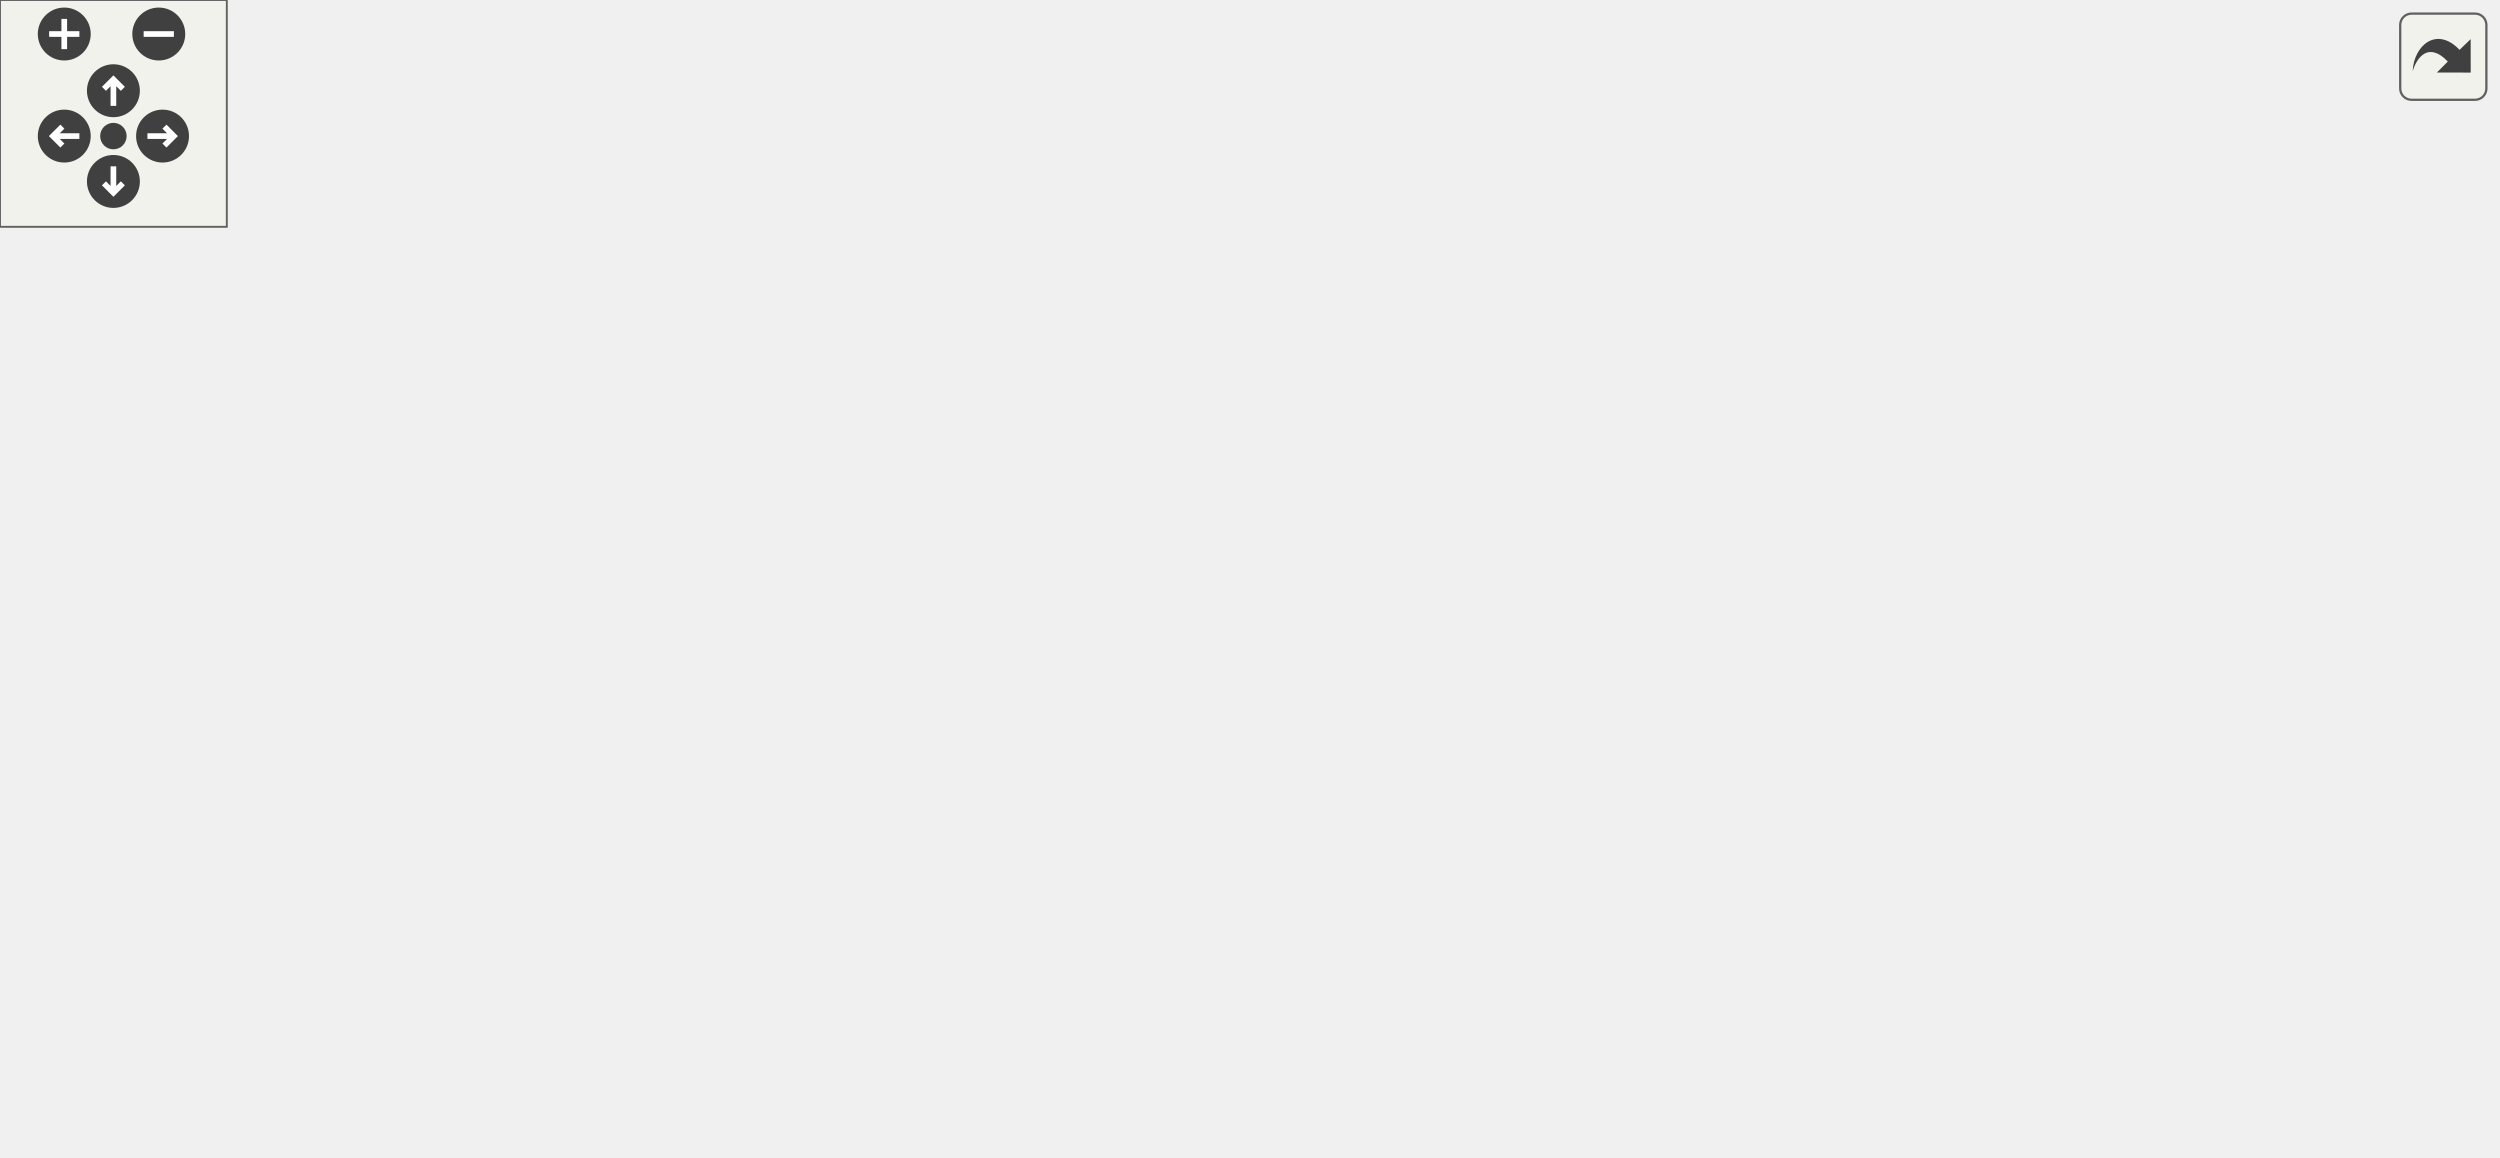
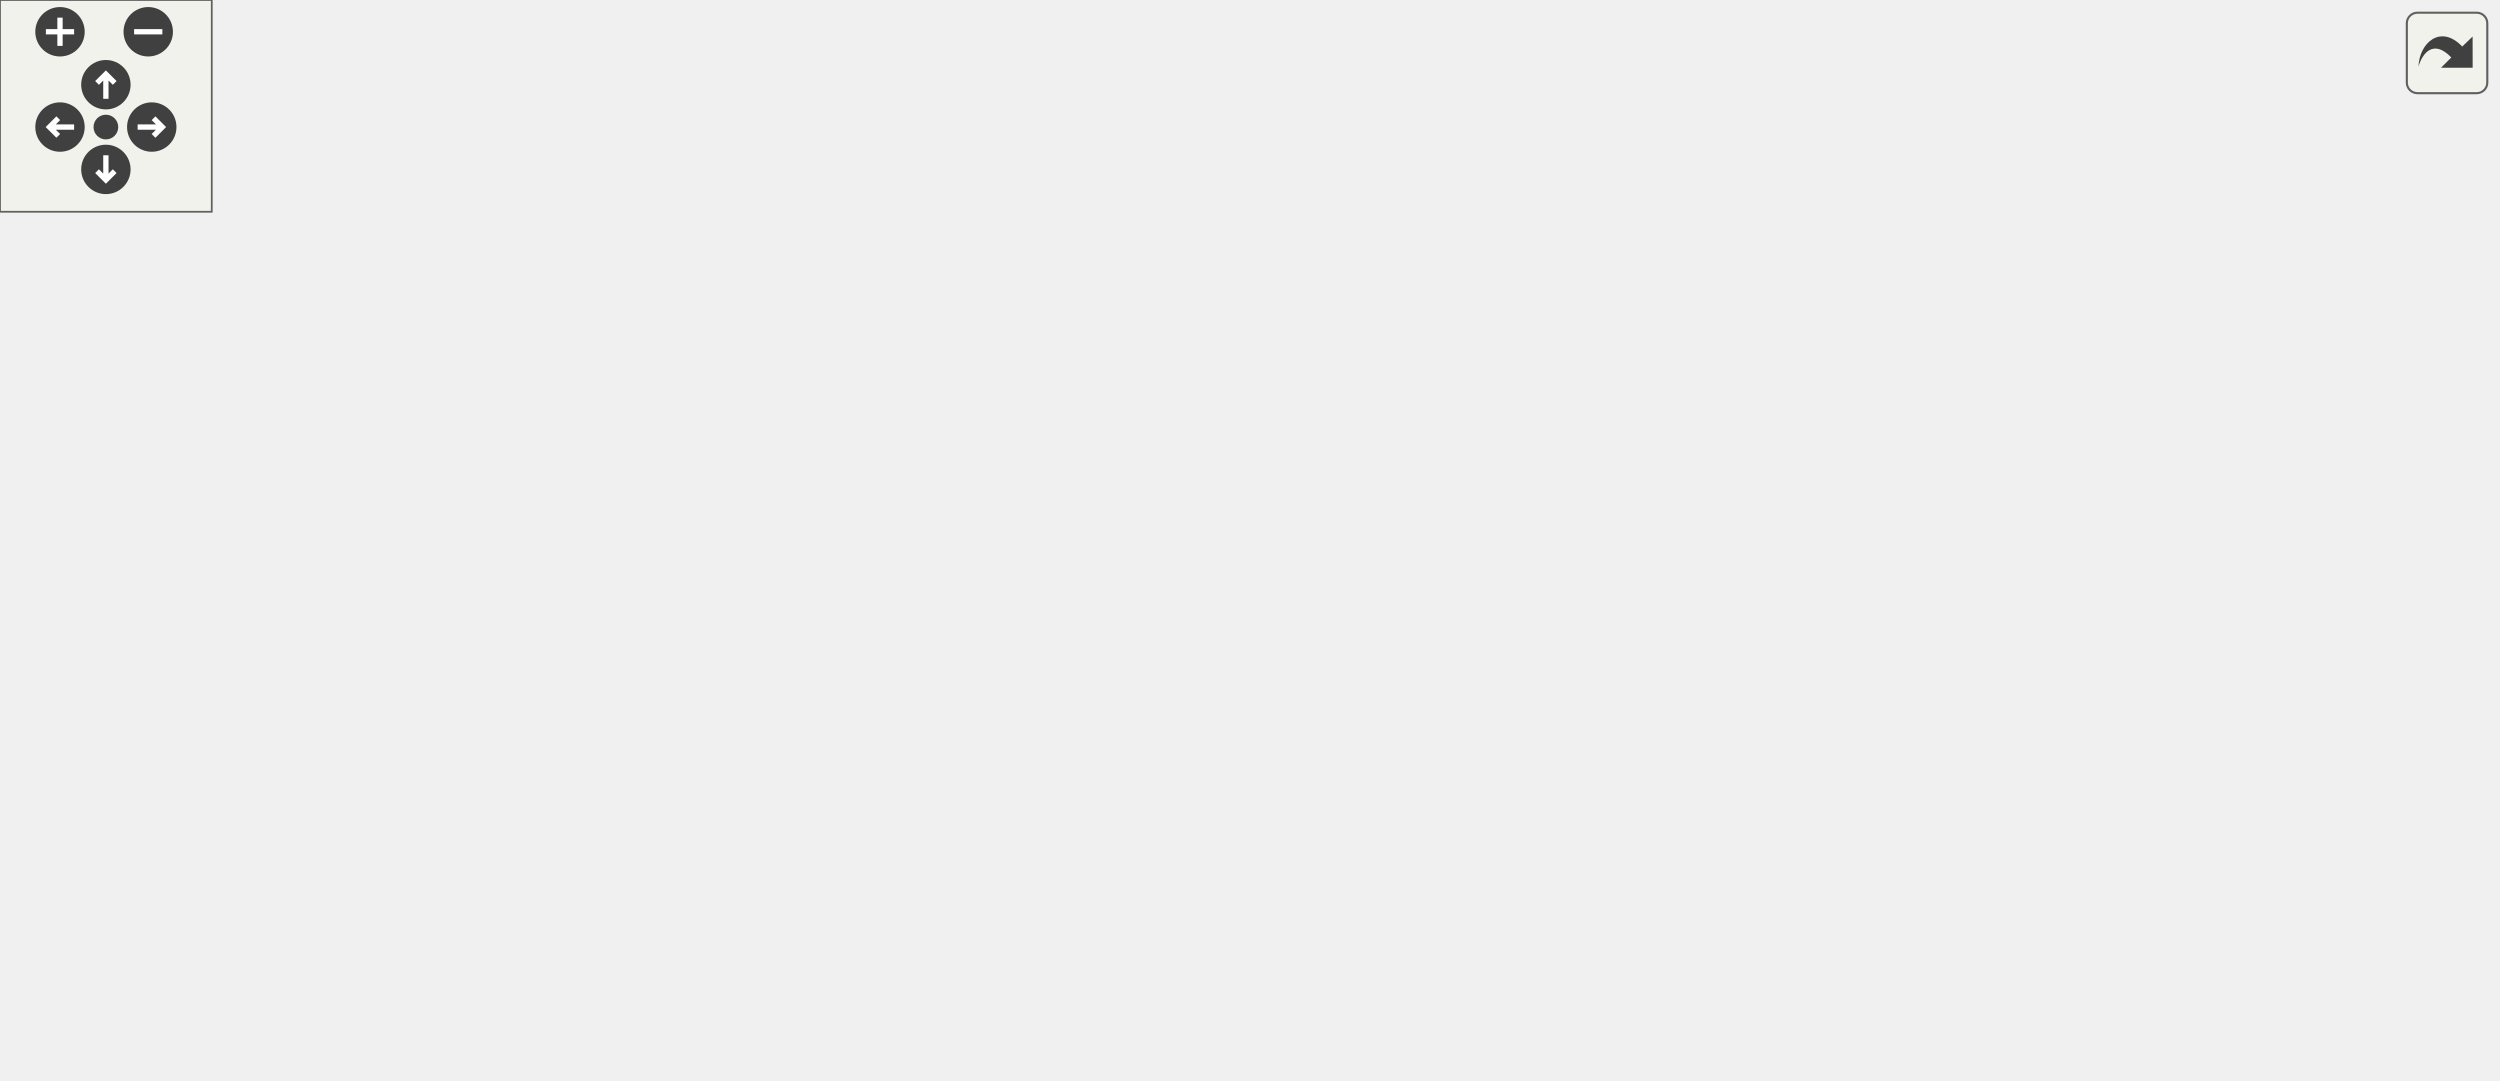
<svg xmlns="http://www.w3.org/2000/svg" xmlns:xlink="http://www.w3.org/1999/xlink" id="main" version="1.1" xml:space="preserve">
  <style type="text/css">
.edge:hover path { stroke: red; }
.edge:hover polygon { stroke: red; fill: red; }
</style>
  <defs>
    <circle id="rim" cx="0" cy="0" r="7" />
    <circle id="rim2" cx="0" cy="0" r="3.5" />
    <g id="zoomPlus">
      <use xlink:href="#rim" fill="#404040">
        <set attributeName="fill" to="#808080" begin="zoomplus.mouseover" end="zoomplus.mouseout" />
      </use>
      <path d="M-4,0h8M0,-4v8" fill="none" stroke="white" stroke-width="1.5" pointer-events="none" />
    </g>
    <g id="zoomMin">
      <use xlink:href="#rim" fill="#404040">
        <set attributeName="fill" to="#808080" begin="zoomminus.mouseover" end="zoomminus.mouseout" />
      </use>
      <path d="M-4,0h8" fill="none" stroke="white" stroke-width="1.5" pointer-events="none" />
    </g>
    <g id="dirArrow">
      <path fill="none" stroke="white" stroke-width="1.5" d="M0,-3.0v7 M-2.5,-0.5L0,-3.0L2.5,-0.5" />
    </g>
    <g id="resetDef">
      <use xlink:href="#rim2" fill="#404040">
        <set attributeName="fill" to="#808080" begin="reset.mouseover" end="reset.mouseout" />
      </use>
    </g>
  </defs>
  <svg id="graph" class="graph">
    <g id="viewport">
      <g id="node1" class="node">
        <polygon fill="#bfbfbf" stroke="black" points="342,-0.5 342,-19.5 410,-19.5 410,-0.5 342,-0.5" />
        <text text-anchor="middle" x="376" y="-7.5" font-family="Helvetica,sans-Serif" font-size="10.00">HunterKiller</text>
      </g>
      <g id="node2" class="node">
        <g id="a_node2">
          <a xlink:href="../../d2/d3d/classTurret.html" target="_top" xlink:title="Turret">
            <polygon fill="none" stroke="black" points="355,-86.5 355,-105.5 397,-105.5 397,-86.5 355,-86.5" />
            <text text-anchor="middle" x="376" y="-93.5" font-family="Helvetica,sans-Serif" font-size="10.00">Turret</text>
          </a>
        </g>
      </g>
      <g id="edge1" class="edge">
        <path fill="none" stroke="midnightblue" d="M376,-76.096C376,-58.482 376,-33.004 376,-19.752" />
        <polygon fill="midnightblue" stroke="midnightblue" points="372.5,-76.327 376,-86.327 379.5,-76.327 372.5,-76.327" />
      </g>
      <g id="node3" class="node">
        <g id="a_node3">
          <a xlink:href="../../d8/d4b/classObject.html" target="_top" xlink:title="Object">
            <polygon fill="none" stroke="black" points="249.5,-226.5 249.5,-245.5 294.5,-245.5 294.5,-226.5 249.5,-226.5" />
            <text text-anchor="middle" x="272" y="-233.5" font-family="Helvetica,sans-Serif" font-size="10.00">Object</text>
          </a>
        </g>
      </g>
      <g id="edge2" class="edge">
        <path fill="none" stroke="midnightblue" d="M304.596,-232.948C322.938,-230.033 344.751,-223.301 358,-208 383.815,-178.188 380.098,-126.312 377.381,-105.754" />
        <polygon fill="midnightblue" stroke="midnightblue" points="304.039,-229.491 294.565,-234.233 304.929,-236.434 304.039,-229.491" />
      </g>
      <g id="node7" class="node">
        <g id="a_node7">
          <a xlink:href="../../dc/de5/classWeapon.html" target="_top" xlink:title="fields which are explicitly/manually set are marked with &quot;M&quot;, fields set automatically are marked wit...">
            <polygon fill="none" stroke="black" points="230.5,-86.5 230.5,-105.5 283.5,-105.5 283.5,-86.5 230.5,-86.5" />
            <text text-anchor="middle" x="257" y="-93.5" font-family="Helvetica,sans-Serif" font-size="10.00">Weapon</text>
          </a>
        </g>
      </g>
      <g id="edge10" class="edge">
        <path fill="none" stroke="midnightblue" d="M239.729,-226.251C230.833,-222.196 222.205,-216.354 217,-208 201.488,-183.104 206.576,-169.419 217,-142 222.721,-126.954 236.034,-113.725 245.734,-105.573" />
        <polygon fill="midnightblue" stroke="midnightblue" points="238.75,-229.625 249.339,-229.984 241.285,-223.1 238.75,-229.625" />
      </g>
      <g id="node4" class="node">
        <polygon fill="none" stroke="#bfbfbf" points="-0.5,-226.5 -0.5,-245.5 40.5,-245.5 40.5,-226.5 -0.5,-226.5" />
        <text text-anchor="middle" x="20" y="-233.5" font-family="Helvetica,sans-Serif" font-size="10.00">string</text>
      </g>
      <g id="edge6" class="edge">
        <path fill="none" stroke="#9a32cd" stroke-dasharray="5,2" d="M12.944,-216.794C6.474,-196.853 -0.15,-164.693 14,-142 84.728,-28.573 265.891,-12.42 341.765,-10.78" />
        <polygon fill="#9a32cd" stroke="#9a32cd" points="9.652,-217.983 16.297,-226.235 16.249,-215.641 9.652,-217.983" />
        <text text-anchor="middle" x="120" y="-115.5" font-family="Helvetica,sans-Serif" font-size="10.00"> head_model</text>
        <text text-anchor="middle" x="120" y="-104.5" font-family="Helvetica,sans-Serif" font-size="10.00">model</text>
        <text text-anchor="middle" x="120" y="-93.5" font-family="Helvetica,sans-Serif" font-size="10.00">netname</text>
        <text text-anchor="middle" x="120" y="-82.5" font-family="Helvetica,sans-Serif" font-size="10.00">turret_name</text>
        <text text-anchor="middle" x="120" y="-71.5" font-family="Helvetica,sans-Serif" font-size="10.00">mdl</text>
      </g>
      <g id="edge3" class="edge">
        <path fill="none" stroke="#9a32cd" stroke-dasharray="5,2" d="M51.195,-229.015C57.099,-227.955 63.232,-226.903 69,-226 99.772,-221.185 183.562,-227.311 208,-208 232.611,-188.552 210.101,-163.436 233,-142 253.014,-123.264 265.838,-132.195 292,-124 313.488,-117.269 337.996,-109.366 354.97,-103.855" />
        <polygon fill="#9a32cd" stroke="#9a32cd" points="50.143,-225.65 40.942,-230.902 51.41,-232.534 50.143,-225.65" />
        <text text-anchor="middle" x="260.5" y="-172.5" font-family="Helvetica,sans-Serif" font-size="10.00"> turret_name</text>
      </g>
      <g id="edge11" class="edge">
        <path fill="none" stroke="#9a32cd" stroke-dasharray="5,2" d="M17.783,-216.219C16.43,-195.219 17.815,-161.591 37,-142 63.663,-114.773 177.905,-102.887 230.413,-98.79" />
        <polygon fill="#9a32cd" stroke="#9a32cd" points="14.32,-216.78 18.721,-226.417 21.291,-216.139 14.32,-216.78" />
        <text text-anchor="middle" x="63.5" y="-200" font-family="Helvetica,sans-Serif" font-size="10.00"> w_reticle</text>
        <text text-anchor="middle" x="63.5" y="-189" font-family="Helvetica,sans-Serif" font-size="10.00">netname</text>
        <text text-anchor="middle" x="63.5" y="-178" font-family="Helvetica,sans-Serif" font-size="10.00">w_crosshair</text>
        <text text-anchor="middle" x="63.5" y="-167" font-family="Helvetica,sans-Serif" font-size="10.00">model2</text>
        <text text-anchor="middle" x="63.5" y="-156" font-family="Helvetica,sans-Serif" font-size="10.00">mdl</text>
        <text text-anchor="middle" x="63.5" y="-145" font-family="Helvetica,sans-Serif" font-size="10.00">m_name</text>
      </g>
      <g id="node5" class="node">
        <polygon fill="none" stroke="#bfbfbf" points="383,-226.5 383,-245.5 427,-245.5 427,-226.5 383,-226.5" />
        <text text-anchor="middle" x="405" y="-233.5" font-family="Helvetica,sans-Serif" font-size="10.00">vector</text>
      </g>
      <g id="edge7" class="edge">
-         <path fill="none" stroke="#9a32cd" stroke-dasharray="5,2" d="M437.437,-232.466C487.126,-228.253 577.378,-219.154 587,-208 606.16,-185.788 601.258,-167.635 587,-142 548.227,-72.289 455.302,-34.92 406.74,-19.554" />
-         <polygon fill="#9a32cd" stroke="#9a32cd" points="436.88,-229.001 427.203,-233.314 437.458,-235.977 436.88,-229.001" />
-         <text text-anchor="middle" x="588" y="-99" font-family="Helvetica,sans-Serif" font-size="10.00"> maxs</text>
-         <text text-anchor="middle" x="588" y="-88" font-family="Helvetica,sans-Serif" font-size="10.00">mins</text>
+         <path fill="none" stroke="#9a32cd" stroke-dasharray="5,2" d="M437.482,-232.806C490.178,-228.912 589.499,-220.055 600,-208 619.267,-185.881 614.596,-167.444 600,-142 558.978,-70.487 462.14,-34.274 410.248,-19.436" />
+         <polygon fill="#9a32cd" stroke="#9a32cd" points="437.022,-229.33 427.3,-233.539 437.525,-236.311 437.022,-229.33" />
+         <text text-anchor="middle" x="607.5" y="-99" font-family="Helvetica,sans-Serif" font-size="10.00"> m_maxs</text>
+         <text text-anchor="middle" x="607.5" y="-88" font-family="Helvetica,sans-Serif" font-size="10.00">m_mins</text>
      </g>
      <g id="edge4" class="edge">
        <path fill="none" stroke="#9a32cd" stroke-dasharray="5,2" d="M401.069,-216.294C394.714,-186.054 382.431,-127.601 377.813,-105.629" />
        <polygon fill="#9a32cd" stroke="#9a32cd" points="397.704,-217.301 403.186,-226.367 404.555,-215.861 397.704,-217.301" />
-         <text text-anchor="middle" x="412" y="-178" font-family="Helvetica,sans-Serif" font-size="10.00"> maxs</text>
-         <text text-anchor="middle" x="412" y="-167" font-family="Helvetica,sans-Serif" font-size="10.00">mins</text>
+         <text text-anchor="middle" x="418.5" y="-178" font-family="Helvetica,sans-Serif" font-size="10.00"> m_maxs</text>
+         <text text-anchor="middle" x="418.5" y="-167" font-family="Helvetica,sans-Serif" font-size="10.00">m_mins</text>
      </g>
      <g id="edge12" class="edge">
        <path fill="none" stroke="#9a32cd" stroke-dasharray="5,2" d="M373.119,-226.066C361.597,-221.822 348.981,-215.91 339,-208 310.777,-185.633 313.504,-170.886 292,-142 282.426,-129.139 270.953,-114.535 263.819,-105.544" />
        <polygon fill="#9a32cd" stroke="#9a32cd" points="372.275,-229.475 382.87,-229.373 374.524,-222.846 372.275,-229.475" />
        <text text-anchor="middle" x="360.5" y="-178" font-family="Helvetica,sans-Serif" font-size="10.00"> weapons</text>
        <text text-anchor="middle" x="360.5" y="-167" font-family="Helvetica,sans-Serif" font-size="10.00">wpcolor</text>
      </g>
      <g id="node6" class="node">
-         <polygon fill="none" stroke="#bfbfbf" points="518.5,-226.5 518.5,-245.5 547.5,-245.5 547.5,-226.5 518.5,-226.5" />
-         <text text-anchor="middle" x="533" y="-233.5" font-family="Helvetica,sans-Serif" font-size="10.00">int</text>
+         <polygon fill="none" stroke="#bfbfbf" points="531.5,-226.5 531.5,-245.5 560.5,-245.5 560.5,-226.5 531.5,-226.5" />
+         <text text-anchor="middle" x="546" y="-233.5" font-family="Helvetica,sans-Serif" font-size="10.00">int</text>
      </g>
      <g id="edge8" class="edge">
-         <path fill="none" stroke="#9a32cd" stroke-dasharray="5,2" d="M557.953,-233.072C574.84,-230.318 596.003,-223.718 607,-208 610.23,-203.384 607.892,-70.384 606,-68 581.838,-37.545 467.989,-20.99 410.051,-14.411" />
-         <polygon fill="#9a32cd" stroke="#9a32cd" points="557.102,-229.652 547.623,-234.384 557.984,-236.596 557.102,-229.652" />
-         <text text-anchor="middle" x="634.5" y="-93.5" font-family="Helvetica,sans-Serif" font-size="10.00"> spawnflags</text>
+         <path fill="none" stroke="#9a32cd" stroke-dasharray="5,2" d="M570.87,-232.463C587.349,-229.42 608.058,-222.725 620,-208 659.337,-159.496 671.067,-116.722 632,-68 604.584,-33.809 473.648,-18.808 410.379,-13.47" />
+         <polygon fill="#9a32cd" stroke="#9a32cd" points="570.153,-229.032 560.787,-233.984 571.197,-235.954 570.153,-229.032" />
+         <text text-anchor="middle" x="681.5" y="-93.5" font-family="Helvetica,sans-Serif" font-size="10.00"> spawnflags</text>
      </g>
      <g id="edge5" class="edge">
-         <path fill="none" stroke="#9a32cd" stroke-dasharray="5,2" d="M533.647,-216.217C533.328,-195.483 529.609,-162.353 511,-142 481.16,-109.363 427.047,-100.366 397.194,-97.906" />
-         <polygon fill="#9a32cd" stroke="#9a32cd" points="530.146,-216.267 533.547,-226.301 537.146,-216.336 530.146,-216.267" />
-         <text text-anchor="middle" x="559.5" y="-178" font-family="Helvetica,sans-Serif" font-size="10.00"> spawnflags</text>
-         <text text-anchor="middle" x="559.5" y="-167" font-family="Helvetica,sans-Serif" font-size="10.00">m_id</text>
+         <path fill="none" stroke="#9a32cd" stroke-dasharray="5,2" d="M546.746,-216.125C546.516,-195.308 542.878,-162.104 524,-142 490.358,-106.173 429.185,-98.572 397.033,-97.151" />
+         <polygon fill="#9a32cd" stroke="#9a32cd" points="543.245,-216.204 546.598,-226.254 550.244,-216.307 543.245,-216.204" />
+         <text text-anchor="middle" x="572.5" y="-178" font-family="Helvetica,sans-Serif" font-size="10.00"> spawnflags</text>
+         <text text-anchor="middle" x="572.5" y="-167" font-family="Helvetica,sans-Serif" font-size="10.00">m_id</text>
      </g>
      <g id="edge14" class="edge">
-         <path fill="none" stroke="#9a32cd" stroke-dasharray="5,2" d="M508.191,-232.394C490.661,-229.314 467.75,-222.606 453,-208 430.927,-186.143 453.286,-162.559 430,-142 401.378,-116.73 382.967,-133.55 346,-124 324.738,-118.507 300.949,-111.23 283.318,-105.615" />
-         <polygon fill="#9a32cd" stroke="#9a32cd" points="507.886,-235.886 518.289,-233.88 508.905,-228.961 507.886,-235.886" />
-         <text text-anchor="middle" x="480" y="-189" font-family="Helvetica,sans-Serif" font-size="10.00"> ammo_field</text>
-         <text text-anchor="middle" x="480" y="-178" font-family="Helvetica,sans-Serif" font-size="10.00">impulse</text>
-         <text text-anchor="middle" x="480" y="-167" font-family="Helvetica,sans-Serif" font-size="10.00">spawnflags</text>
-         <text text-anchor="middle" x="480" y="-156" font-family="Helvetica,sans-Serif" font-size="10.00">m_id</text>
+         <path fill="none" stroke="#9a32cd" stroke-dasharray="5,2" d="M521.191,-232.394C503.661,-229.314 480.75,-222.606 466,-208 443.927,-186.143 466.568,-162.236 443,-142 409.733,-113.436 388.601,-134.381 346,-124 324.351,-118.725 300.18,-111.291 282.497,-105.559" />
+         <polygon fill="#9a32cd" stroke="#9a32cd" points="520.886,-235.886 531.289,-233.88 521.905,-228.961 520.886,-235.886" />
+         <text text-anchor="middle" x="493" y="-189" font-family="Helvetica,sans-Serif" font-size="10.00"> ammo_field</text>
+         <text text-anchor="middle" x="493" y="-178" font-family="Helvetica,sans-Serif" font-size="10.00">impulse</text>
+         <text text-anchor="middle" x="493" y="-167" font-family="Helvetica,sans-Serif" font-size="10.00">spawnflags</text>
+         <text text-anchor="middle" x="493" y="-156" font-family="Helvetica,sans-Serif" font-size="10.00">m_id</text>
      </g>
      <g id="edge9" class="edge">
        <path fill="none" stroke="#9a32cd" stroke-dasharray="5,2" d="M272.306,-79.19C284.688,-66.96 302.971,-50.123 321,-38 331.681,-30.818 344.552,-24.393 355.157,-19.614" />
        <polygon fill="#9a32cd" stroke="#9a32cd" points="269.644,-76.903 265.083,-86.466 274.612,-81.835 269.644,-76.903" />
        <text text-anchor="middle" x="346.5" y="-41.5" font-family="Helvetica,sans-Serif" font-size="10.00"> m_weapon</text>
      </g>
      <g id="node8" class="node">
        <polygon fill="none" stroke="#bfbfbf" points="78.5,-226.5 78.5,-245.5 113.5,-245.5 113.5,-226.5 78.5,-226.5" />
        <text text-anchor="middle" x="96" y="-233.5" font-family="Helvetica,sans-Serif" font-size="10.00">float</text>
      </g>
      <g id="edge13" class="edge">
        <path fill="none" stroke="#9a32cd" stroke-dasharray="5,2" d="M93.897,-216.261C92.658,-195.565 94.041,-162.471 112,-142 141.985,-107.821 197.397,-99.272 230.355,-97.331" />
        <polygon fill="#9a32cd" stroke="#9a32cd" points="90.418,-216.662 94.766,-226.324 97.392,-216.059 90.418,-216.662" />
        <text text-anchor="middle" x="158" y="-178" font-family="Helvetica,sans-Serif" font-size="10.00"> w_crosshair_size</text>
        <text text-anchor="middle" x="158" y="-167" font-family="Helvetica,sans-Serif" font-size="10.00">bot_pickupbasevalue</text>
      </g>
    </g>
  </svg>
  <g id="navigator" transform="translate(0 0)" fill="#404254">
    <rect fill="#f2f5e9" fill-opacity="0.5" stroke="#606060" stroke-width=".5" x="0" y="0" width="60" height="60" />
    <use id="zoomplus" xlink:href="#zoomPlus" x="17" y="9" />
    <use id="zoomminus" xlink:href="#zoomMin" x="42" y="9" />
    <use id="reset" xlink:href="#resetDef" x="30" y="36" />
    <g id="arrowUp" xlink:href="#dirArrow" transform="translate(30 24)">
      <use xlink:href="#rim" fill="#404040">
        <set attributeName="fill" to="#808080" begin="arrowUp.mouseover" end="arrowUp.mouseout" />
      </use>
      <path fill="none" stroke="white" stroke-width="1.5" d="M0,-3.0v7 M-2.5,-0.5L0,-3.0L2.5,-0.5" />
    </g>
    <g id="arrowRight" xlink:href="#dirArrow" transform="rotate(90) translate(36 -43)">
      <use xlink:href="#rim" fill="#404040">
        <set attributeName="fill" to="#808080" begin="arrowRight.mouseover" end="arrowRight.mouseout" />
      </use>
      <path fill="none" stroke="white" stroke-width="1.5" d="M0,-3.0v7 M-2.5,-0.5L0,-3.0L2.5,-0.5" />
    </g>
    <g id="arrowDown" xlink:href="#dirArrow" transform="rotate(180) translate(-30 -48)">
      <use xlink:href="#rim" fill="#404040">
        <set attributeName="fill" to="#808080" begin="arrowDown.mouseover" end="arrowDown.mouseout" />
      </use>
      <path fill="none" stroke="white" stroke-width="1.5" d="M0,-3.0v7 M-2.5,-0.5L0,-3.0L2.5,-0.5" />
    </g>
    <g id="arrowLeft" xlink:href="#dirArrow" transform="rotate(270) translate(-36 17)">
      <use xlink:href="#rim" fill="#404040">
        <set attributeName="fill" to="#808080" begin="arrowLeft.mouseover" end="arrowLeft.mouseout" />
      </use>
      <path fill="none" stroke="white" stroke-width="1.5" d="M0,-3.0v7 M-2.5,-0.5L0,-3.0L2.5,-0.5" />
    </g>
  </g>
  <svg viewBox="0 0 15 15" width="100%" height="30px" preserveAspectRatio="xMaxYMin meet">
    <g id="arrow_out" transform="scale(0.3 0.3)">
      <a xlink:href="classHunterKiller__coll__graph_org.svg" target="_base">
        <rect id="button" ry="5" rx="5" y="6" x="6" height="38" width="38" fill="#f2f5e9" fill-opacity="0.5" stroke="#606060" stroke-width="1.0" />
        <path id="arrow" d="M 11.5,31.437 C 11.94,20.098 22.043,11.323 32.159,21.979 L 37.069,17.246 C 37.069,17.246 37.088,32 37.088,32 L 22.16,31.978 C 22.16,31.978 26.998,27.14 26.998,27.14 C 18.529,18.264 13.292,25.23 11.5,31.437 z" style="fill:#404040;" />
      </a>
    </g>
  </svg>
</svg>
